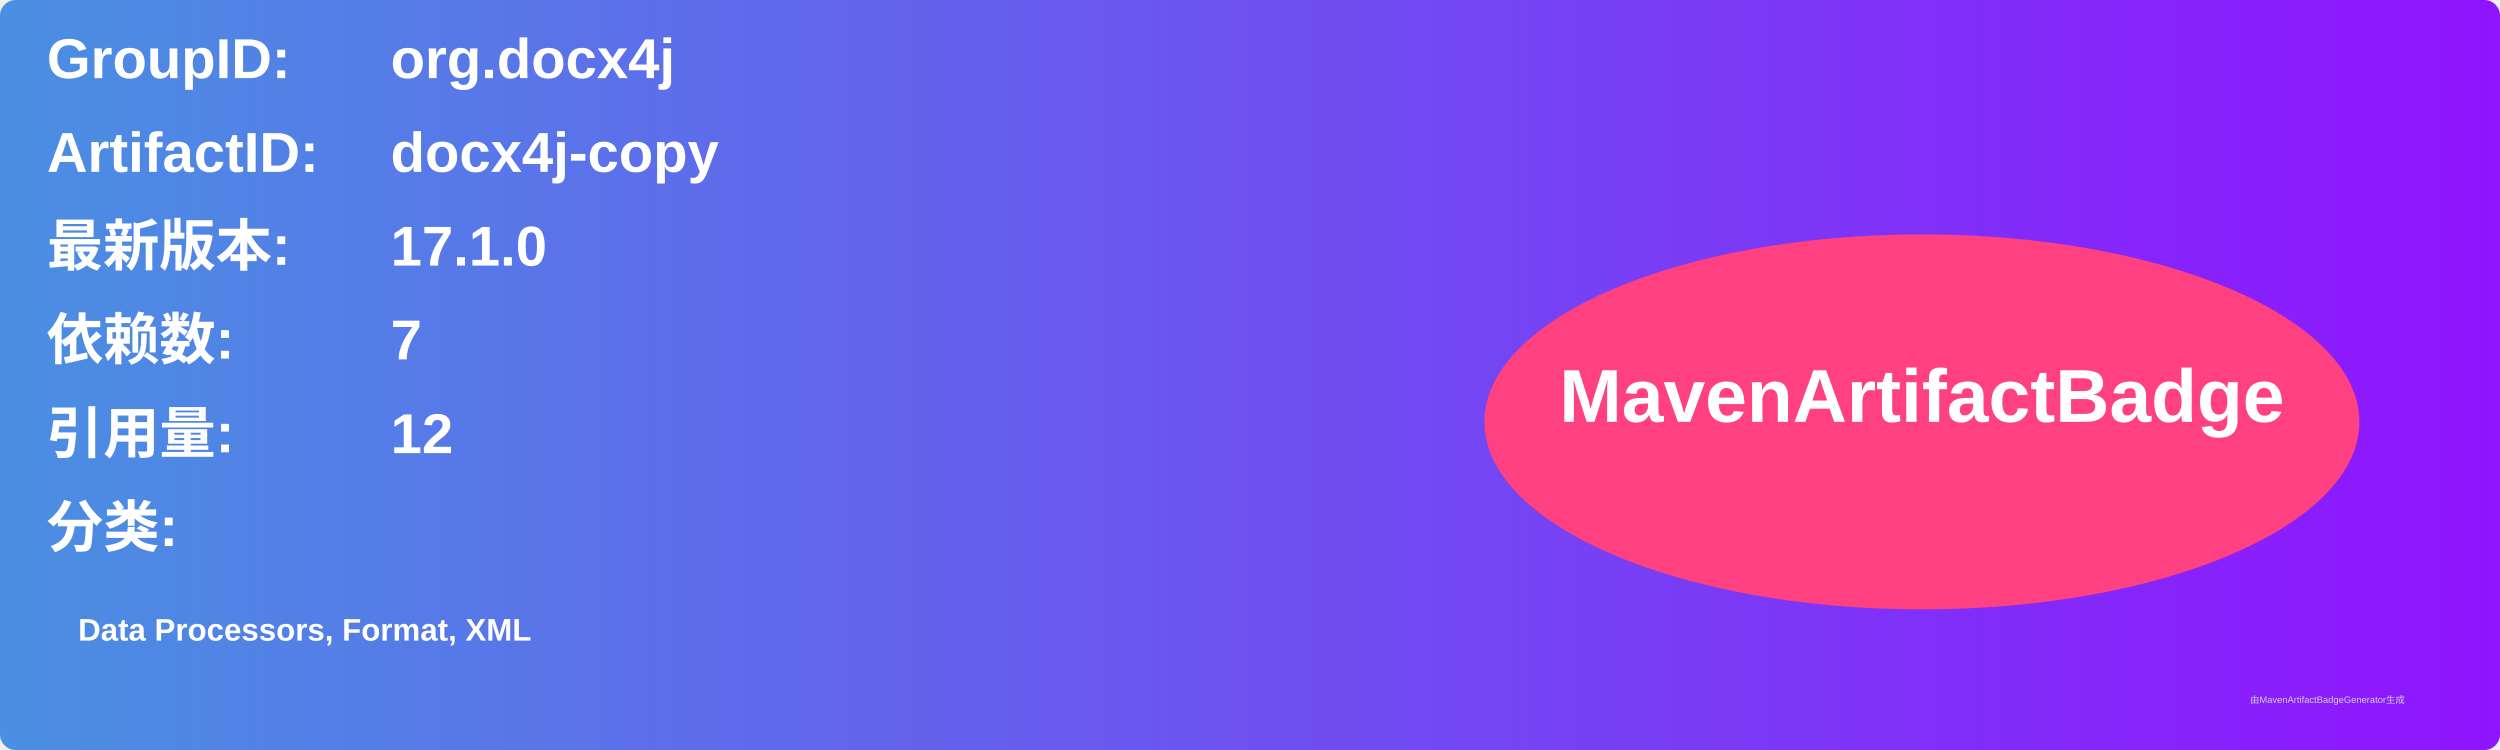
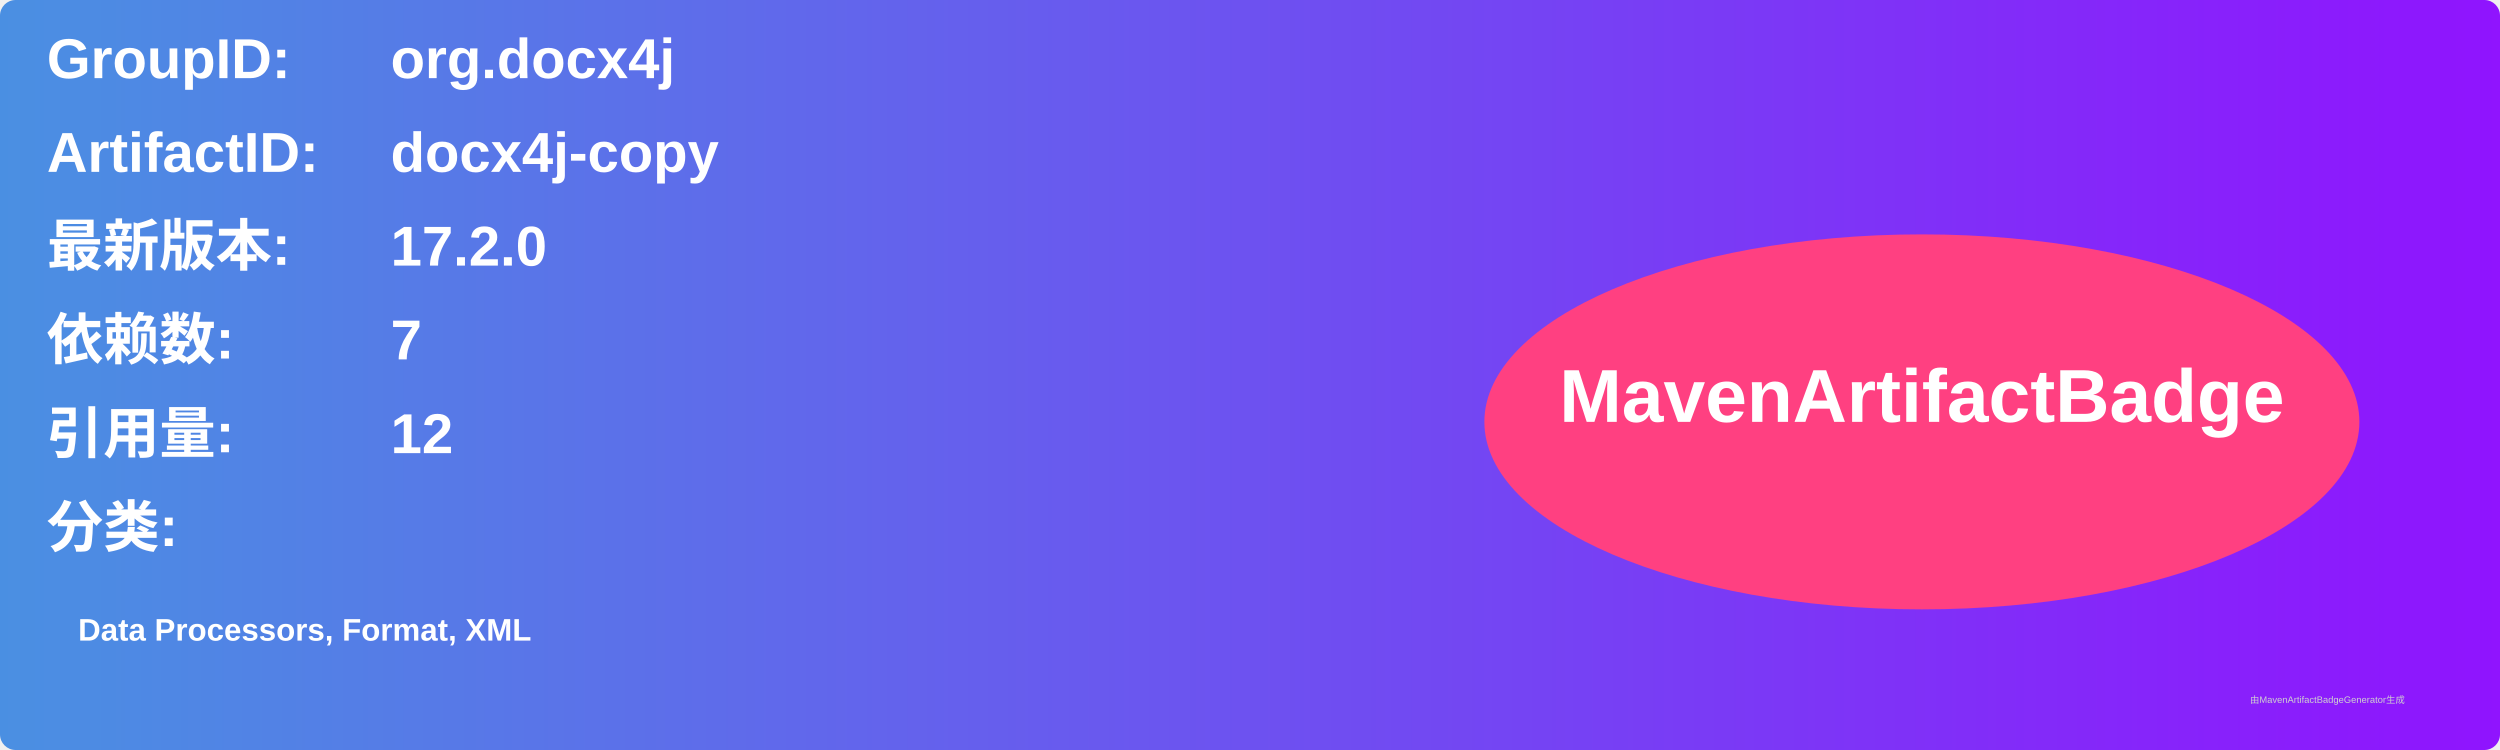
<svg xmlns="http://www.w3.org/2000/svg" width="800" height="240" viewBox="0 0 800 240">
  <linearGradient id="grad" x1="0%" y1="0%" x2="100%" y2="0%">
    <stop offset="0%" stop-color="#4a90e2" />
    <stop offset="100%" stop-color="#9013fe" />
  </linearGradient>
  <rect width="100%" height="100%" rx="5" ry="5" fill="url(#grad)" />
  <g transform="translate(15, 15)">
    <text x="0" y="10" font-family="Arial" font-size="18" fill="white" font-weight="bold" width="260">GroupID:</text>
    <text x="110" y="10" font-family="Arial" font-size="18" fill="white" font-weight="bold" width="460">org.docx4j</text>
    <text x="0" y="40" font-family="Arial" font-size="18" fill="white" font-weight="bold" width="260">ArtifactID:</text>
    <text x="110" y="40" font-family="Arial" font-size="18" fill="white" font-weight="bold" width="460">docx4j-copy</text>
    <text x="0" y="70" font-family="Arial" font-size="18" fill="white" font-weight="bold">最新版本:</text>
    <text x="110" y="70" font-family="Arial" font-size="18" fill="white" font-weight="bold">
-       <tspan font-weight="bold">17.1.0</tspan>
+       <tspan font-weight="bold">17.2.0</tspan>
    </text>
    <text x="0" y="100" font-family="Arial" font-size="18" fill="white" font-weight="bold">依赖数: </text>
    <text x="110" y="100" font-family="Arial" font-size="18" fill="white">
      <tspan font-weight="bold">7</tspan>
    </text>
    <text x="0" y="130" font-family="Arial" font-size="18" fill="white" font-weight="bold">引用量: </text>
    <text x="110" y="130" font-family="Arial" font-size="18" fill="white">
      <tspan font-weight="bold">12</tspan>
    </text>
    <text x="0" y="160" font-family="Arial" font-size="18" fill="white" font-weight="bold">分类:</text>
    <text x="10" y="190" font-family="Arial" font-size="10" fill="white">
      <tspan font-weight="bold">Data Processors, Format, XML</tspan>
    </text>
    <ellipse cx="600" cy="120" rx="140" ry="60" fill="#ff4081" />
    <text x="600" y="120" text-anchor="middle" font-family="Arial" font-size="24" fill="white" font-weight="bold">MavenArtifactBadge</text>
  </g>
  <text x="720" y="225" font-family="Arial" font-size="3" fill="#d0d0d0">由MavenArtifactBadgeGenerator生成</text>
</svg>
